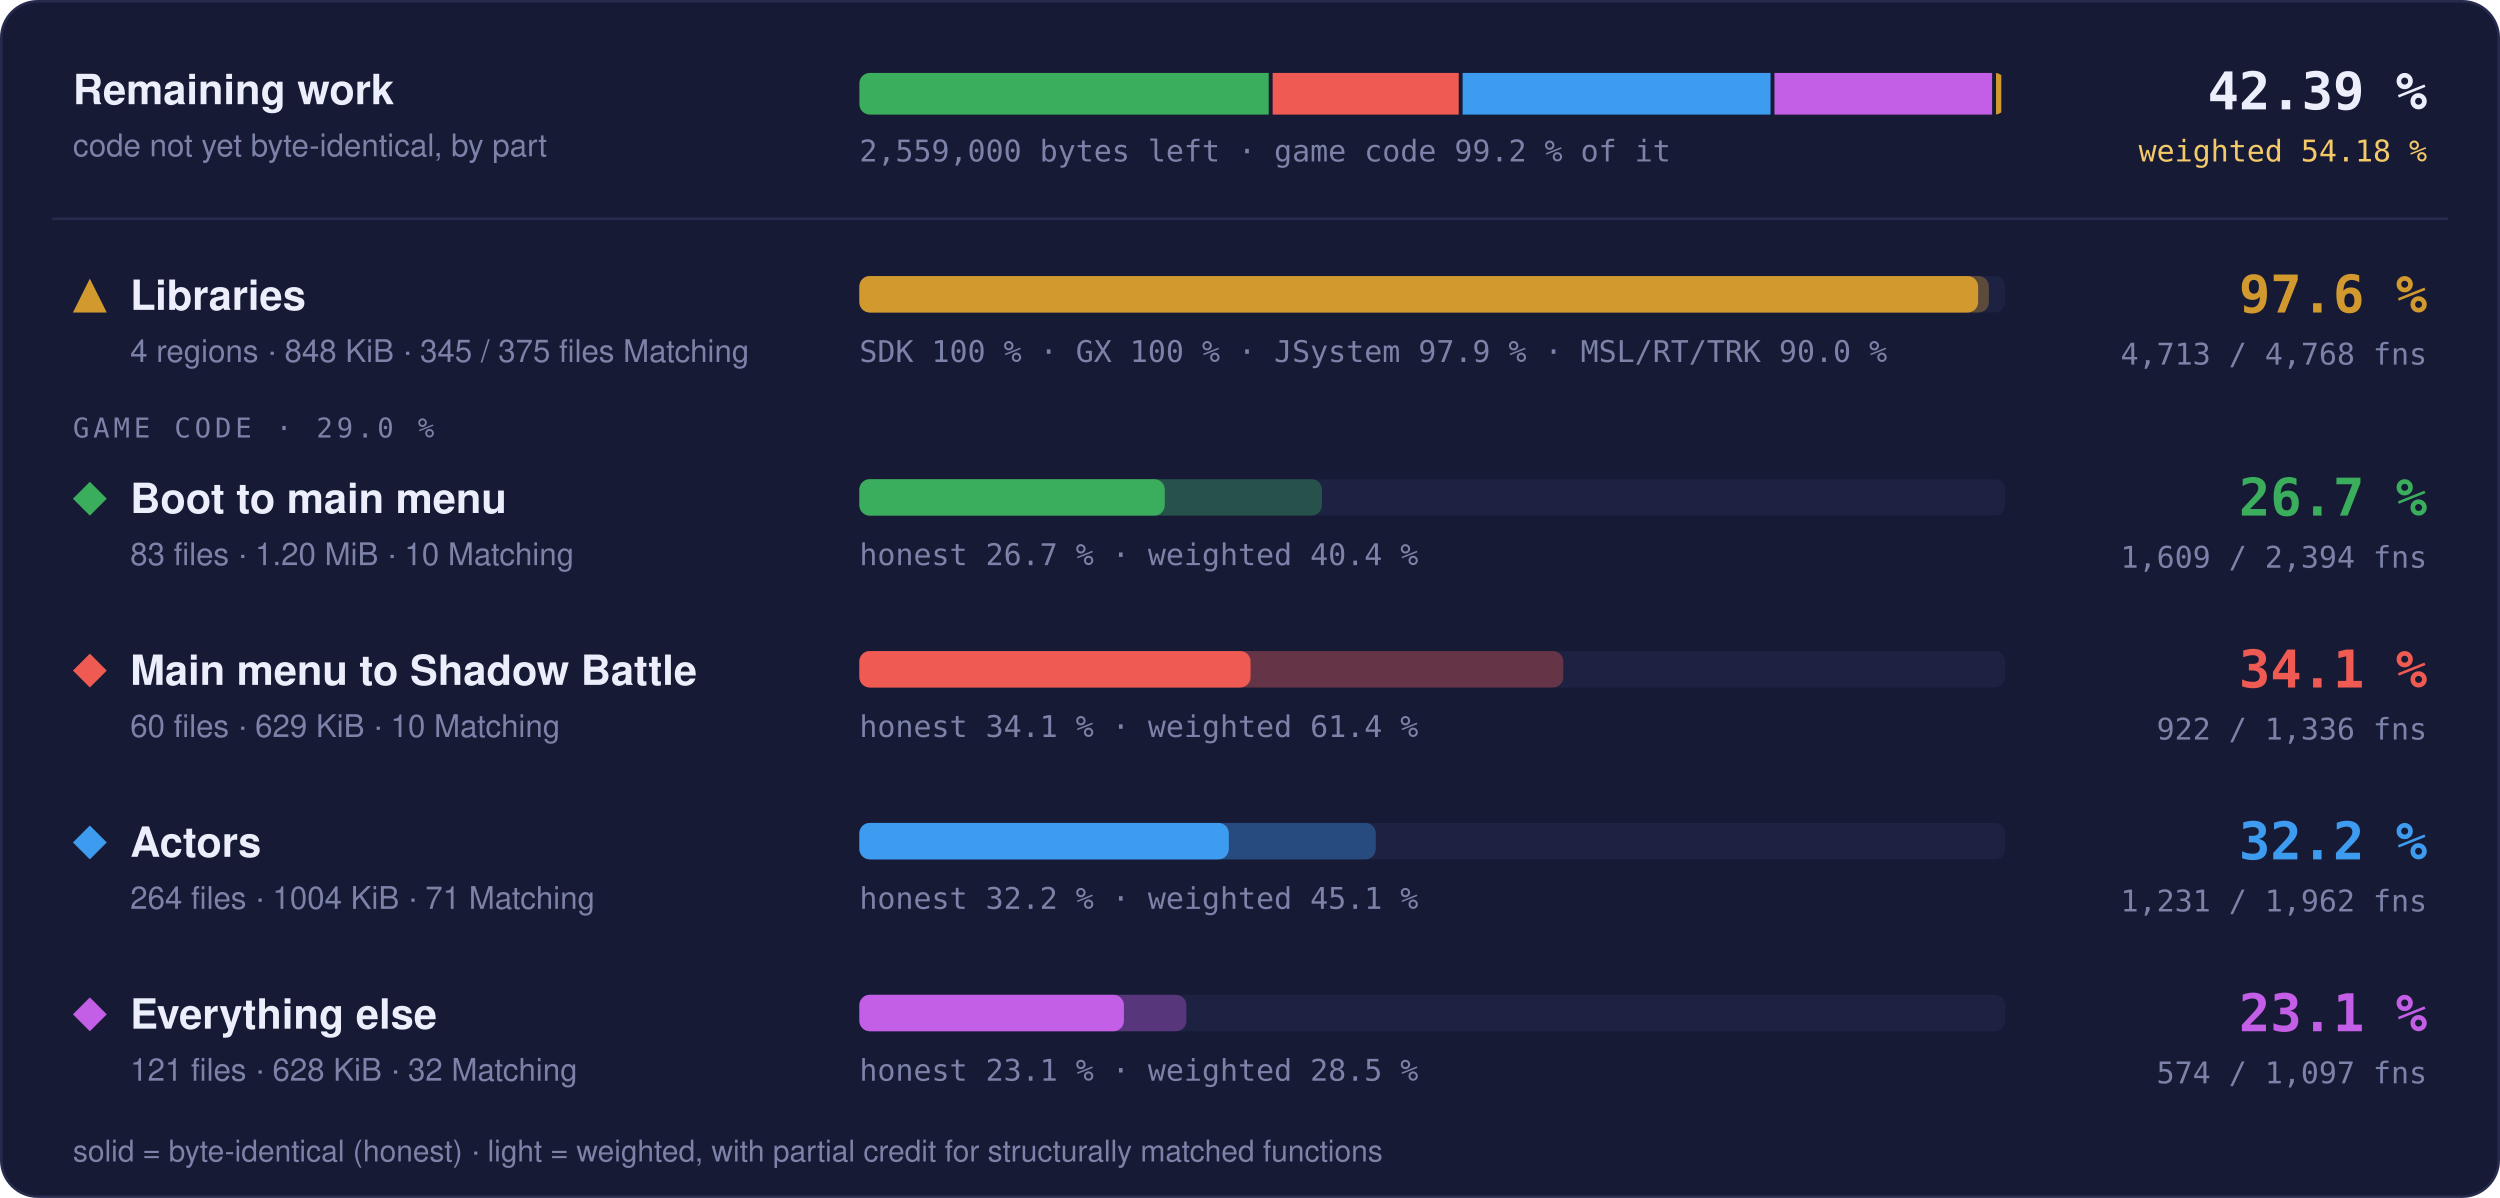
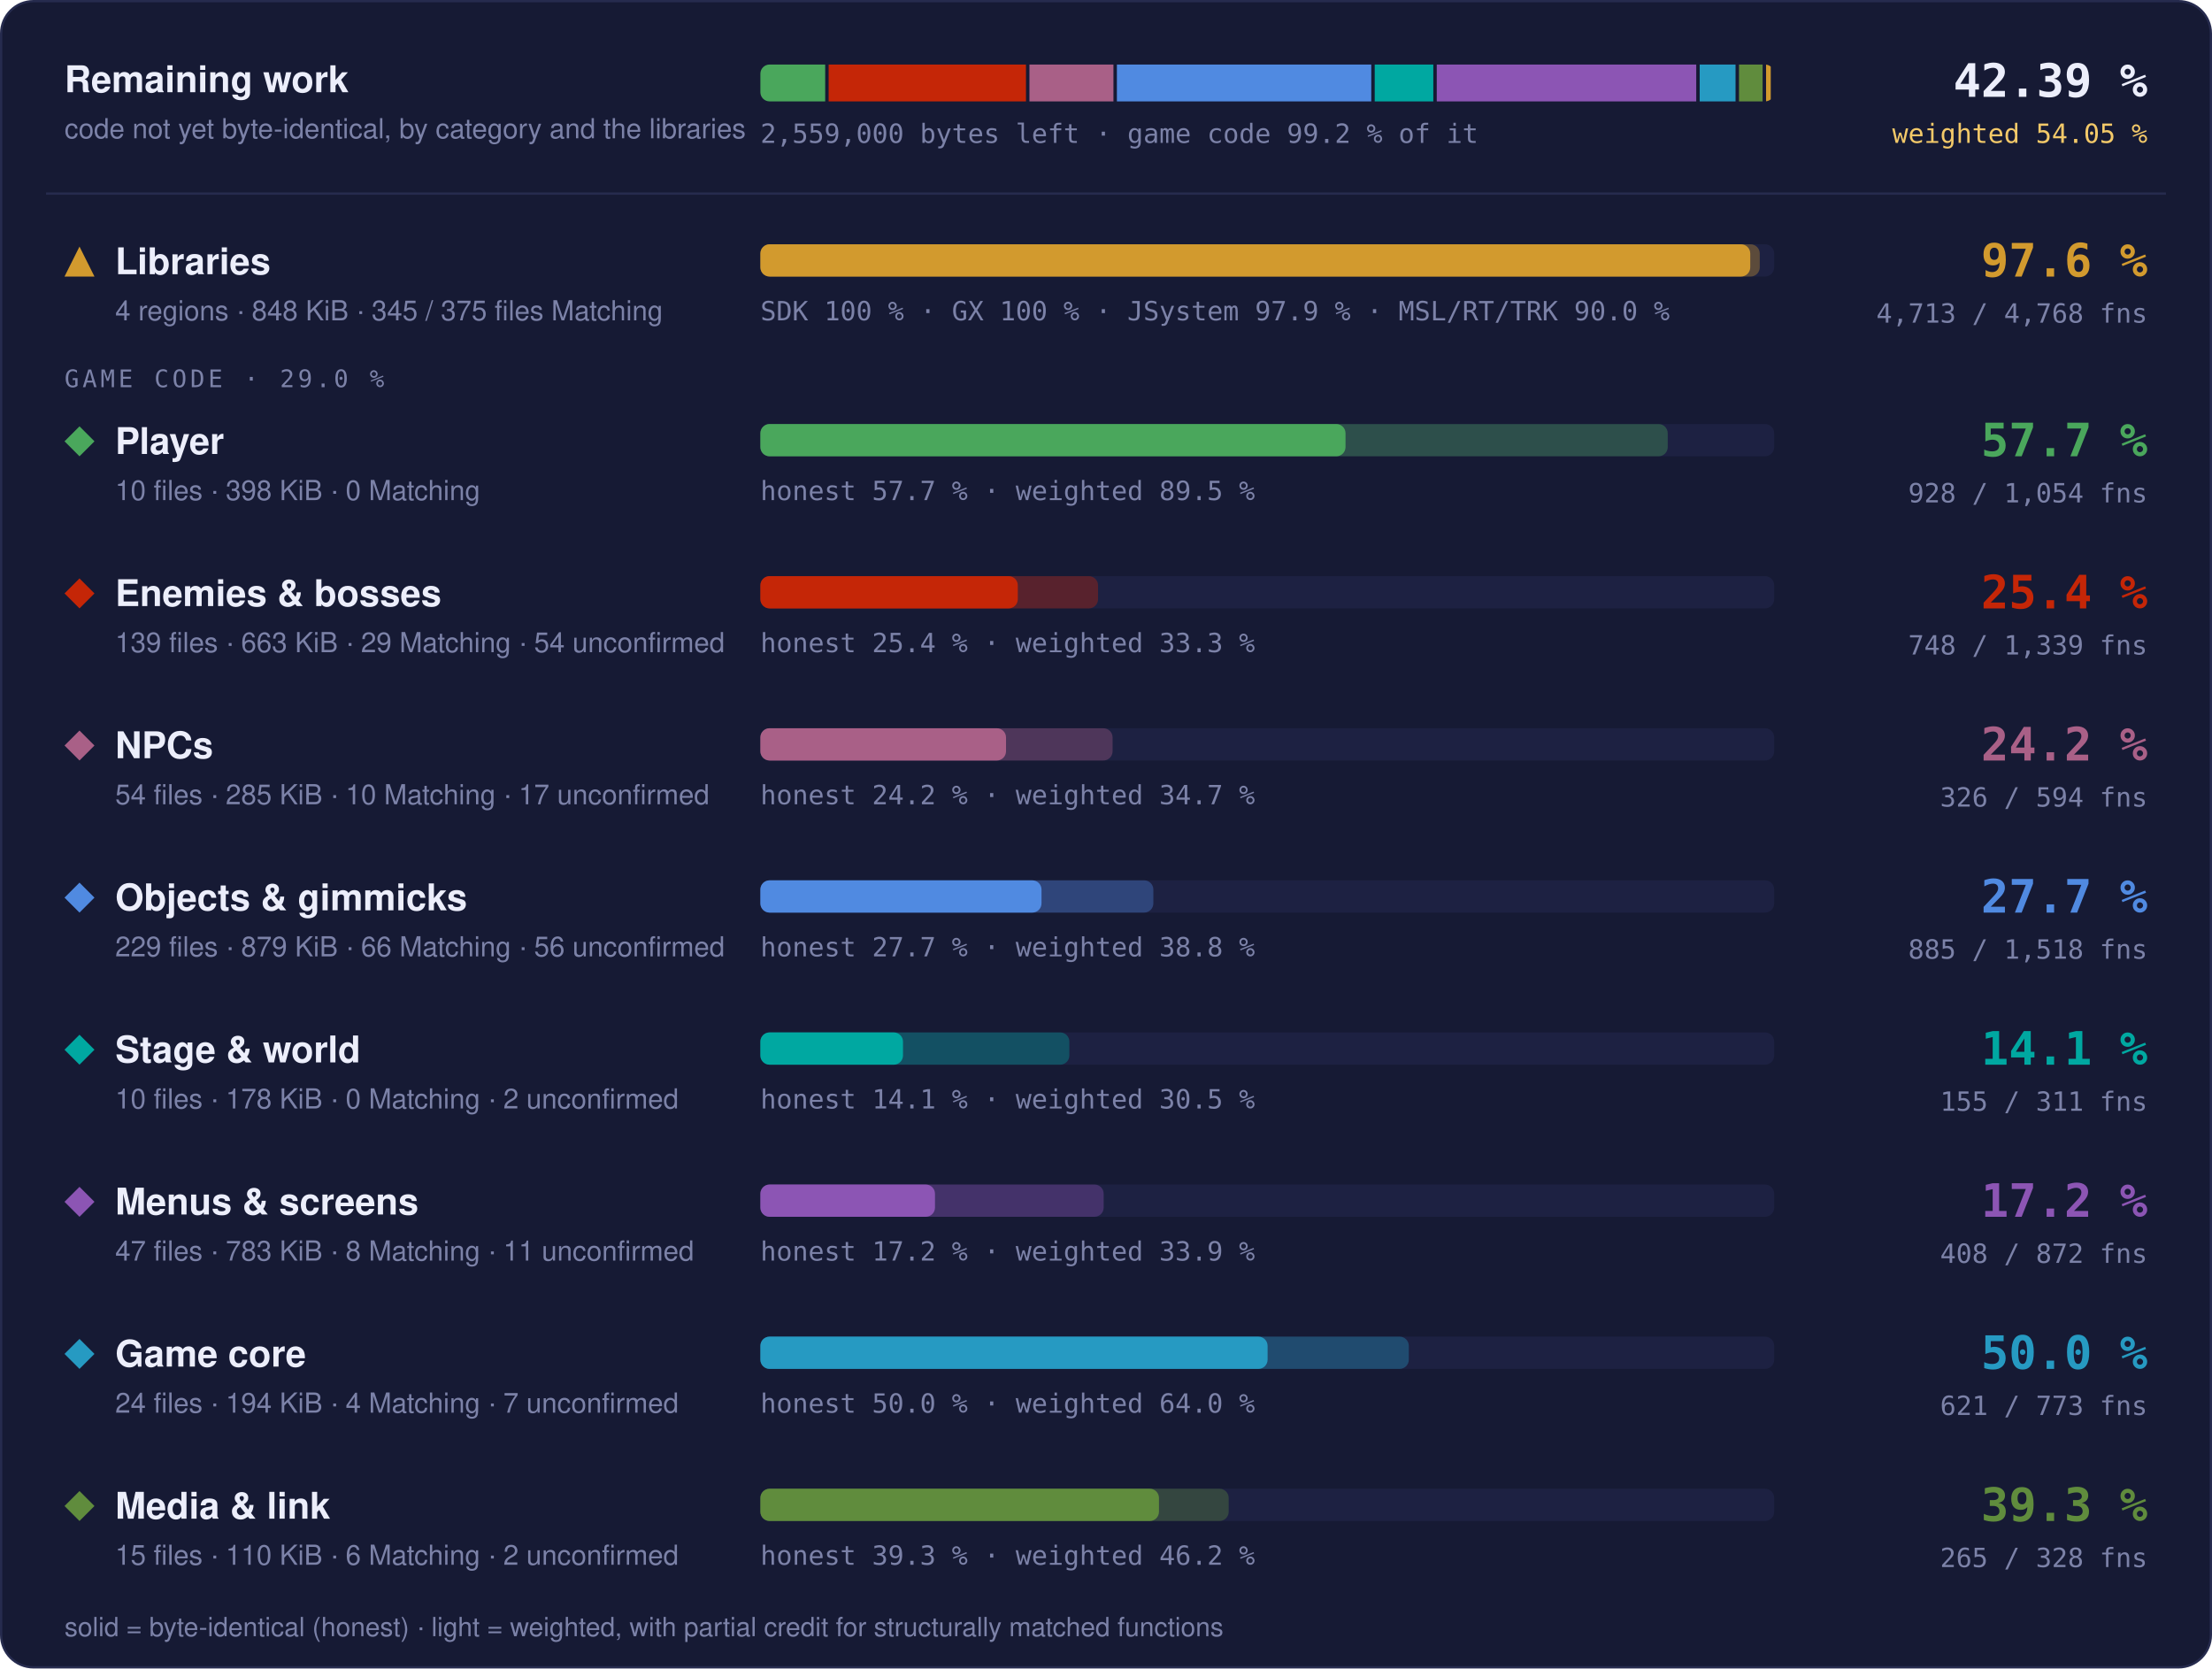
- <svg xmlns="http://www.w3.org/2000/svg" width="960" height="460" viewBox="0 0 960 460" role="img" aria-label="Progress overview: Libraries 97.6 % of code, 4713 of 4768 functions; Boot to main menu 26.7 % of code, 1609 of 2394 functions; Main menu to Shadow Battle 34.1 % of code, 922 of 1336 functions; Actors 32.2 % of code, 1231 of 1962 functions; Everything else 23.1 % of code, 574 of 1097 functions">
+ <svg xmlns="http://www.w3.org/2000/svg" width="960" height="724" viewBox="0 0 960 724" role="img" aria-label="Progress overview: Libraries 97.6 % of code, 4713 of 4768 functions; Player 57.7 % of code, 928 of 1054 functions; Enemies &amp; bosses 25.4 % of code, 748 of 1339 functions; NPCs 24.2 % of code, 326 of 594 functions; Objects &amp; gimmicks 27.7 % of code, 885 of 1518 functions; Stage &amp; world 14.1 % of code, 155 of 311 functions; Menus &amp; screens 17.2 % of code, 408 of 872 functions; Game core 50.0 % of code, 621 of 773 functions; Media &amp; link 39.3 % of code, 265 of 328 functions">
  <style>text { font-family: -apple-system, BlinkMacSystemFont, 'Segoe UI', Helvetica, Arial, sans-serif; } .mono { font-family: ui-monospace, SFMono-Regular, 'SF Mono', Menlo, Consolas, monospace; } .grow { transform-box: fill-box; transform-origin: 0 50%; animation: grow 1.4s cubic-bezier(.2,.8,.2,1) both; } @keyframes grow { from { transform: scaleX(0); } } @media (prefers-reduced-motion: reduce) { * { animation: none !important; } }</style>
-   <rect x="0.5" y="0.5" width="959" height="459" rx="14" fill="#161a34" stroke="#262b4e" />
+   <rect x="0.5" y="0.5" width="959" height="723" rx="14" fill="#161a34" stroke="#262b4e" />
  <text x="28" y="40" font-size="16" font-weight="700" fill="#eceefb">Remaining work</text>
-   <text x="28" y="60" font-size="12" fill="#7c82a8">code not yet byte-identical, by part</text>
+   <text x="28" y="60" font-size="12" fill="#7c82a8">code not yet byte-identical, by category and the libraries</text>
  <clipPath id="rw">
    <rect x="330" y="28" width="440" height="16" rx="4" />
  </clipPath>
  <g clip-path="url(#rw)">
-     <rect class="grow" x="330.00" y="28" width="157.19" height="16" fill="#3aae5c" />
-     <rect class="grow" x="488.69" y="28" width="71.46" height="16" fill="#ef5b52" />
-     <rect class="grow" x="561.65" y="28" width="118.24" height="16" fill="#3d9cf0" />
-     <rect class="grow" x="681.39" y="28" width="83.58" height="16" fill="#c35ee6" />
+     <rect class="grow" x="330.00" y="28" width="28.13" height="16" fill="#4aa75c" />
+     <rect class="grow" x="359.63" y="28" width="85.64" height="16" fill="#c52607" />
+     <rect class="grow" x="446.77" y="28" width="36.46" height="16" fill="#a96087" />
+     <rect class="grow" x="484.73" y="28" width="110.39" height="16" fill="#508ae1" />
+     <rect class="grow" x="596.62" y="28" width="25.43" height="16" fill="#00a8a1" />
+     <rect class="grow" x="623.55" y="28" width="112.61" height="16" fill="#8c55b4" />
+     <rect class="grow" x="737.66" y="28" width="15.56" height="16" fill="#269ac2" />
+     <rect class="grow" x="754.72" y="28" width="10.25" height="16" fill="#608c3d" />
    <rect class="grow" x="766.47" y="28" width="2.03" height="16" fill="#d29a2e" />
  </g>
  <text x="330" y="62" class="mono" font-size="11.5" fill="#7c82a8">2,559,000 bytes left · game code 99.2 % of it</text>
  <text x="932" y="42" text-anchor="end" class="mono" font-size="20" font-weight="700" fill="#eceefb">42.39 %</text>
-   <text x="932" y="62" text-anchor="end" class="mono" font-size="11.5" fill="#f3c969">weighted 54.18 %</text>
+   <text x="932" y="62" text-anchor="end" class="mono" font-size="11.5" fill="#f3c969">weighted 54.05 %</text>
  <line x1="20" x2="940" y1="84" y2="84" stroke="#262b4e" />
  <g fill="#d29a2e">
    <path d="M34.5 107L41 120L28 120Z" />
  </g>
  <text x="50" y="119" font-size="16" font-weight="700" fill="#eceefb">Libraries</text>
  <text x="50" y="139" font-size="12" fill="#7c82a8">4 regions · 848 KiB · 345 / 375 files Matching</text>
  <rect x="330" y="106" width="440" height="14" rx="4" fill="#1d2142" />
  <rect class="grow" style="animation-delay:0.0s" x="330" y="106" width="433.73" height="14" rx="4" fill="#d29a2e" fill-opacity="0.35" />
  <rect class="grow" style="animation-delay:0.0s" x="330" y="106" width="429.60" height="14" rx="4" fill="#d29a2e" />
  <text x="330" y="139" class="mono" font-size="11.5" fill="#7c82a8">SDK 100 % · GX 100 % · JSystem 97.9 % · MSL/RT/TRK 90.0 %</text>
  <text x="932" y="120" text-anchor="end" class="mono" font-size="20" font-weight="700" fill="#d29a2e">97.6 %</text>
  <text x="932" y="140" text-anchor="end" class="mono" font-size="11.5" fill="#7c82a8">4,713 / 4,768 fns</text>
  <text x="28" y="168" class="mono" font-size="10.5" letter-spacing="0.14em" fill="#7c82a8">GAME CODE · 29.0 %</text>
-   <g fill="#3aae5c">
+   <g fill="#4aa75c">
    <path d="M34.5 185L41 191.5L34.5 198L28 191.5Z" />
  </g>
-   <text x="50" y="197" font-size="16" font-weight="700" fill="#eceefb">Boot to main menu</text>
-   <text x="50" y="217" font-size="12" fill="#7c82a8">83 files · 1.20 MiB · 10 Matching</text>
+   <text x="50" y="197" font-size="16" font-weight="700" fill="#eceefb">Player</text>
+   <text x="50" y="217" font-size="12" fill="#7c82a8">10 files · 398 KiB · 0 Matching</text>
  <rect x="330" y="184" width="440" height="14" rx="4" fill="#1d2142" />
-   <rect class="grow" style="animation-delay:0.1s" x="330" y="184" width="177.64" height="14" rx="4" fill="#3aae5c" fill-opacity="0.35" />
-   <rect class="grow" style="animation-delay:0.1s" x="330" y="184" width="117.27" height="14" rx="4" fill="#3aae5c" />
-   <text x="330" y="217" class="mono" font-size="11.5" fill="#7c82a8">honest 26.7 % · weighted 40.4 %</text>
-   <text x="932" y="198" text-anchor="end" class="mono" font-size="20" font-weight="700" fill="#3aae5c">26.7 %</text>
-   <text x="932" y="218" text-anchor="end" class="mono" font-size="11.5" fill="#7c82a8">1,609 / 2,394 fns</text>
-   <g fill="#ef5b52">
+   <rect class="grow" style="animation-delay:0.1s" x="330" y="184" width="393.79" height="14" rx="4" fill="#4aa75c" fill-opacity="0.35" />
+   <rect class="grow" style="animation-delay:0.1s" x="330" y="184" width="253.95" height="14" rx="4" fill="#4aa75c" />
+   <text x="330" y="217" class="mono" font-size="11.5" fill="#7c82a8">honest 57.7 % · weighted 89.5 %</text>
+   <text x="932" y="198" text-anchor="end" class="mono" font-size="20" font-weight="700" fill="#4aa75c">57.7 %</text>
+   <text x="932" y="218" text-anchor="end" class="mono" font-size="11.5" fill="#7c82a8">928 / 1,054 fns</text>
+   <g fill="#c52607">
    <path d="M34.5 251L41 257.5L34.5 264L28 257.5Z" />
  </g>
-   <text x="50" y="263" font-size="16" font-weight="700" fill="#eceefb">Main menu to Shadow Battle</text>
-   <text x="50" y="283" font-size="12" fill="#7c82a8">60 files · 629 KiB · 10 Matching</text>
+   <text x="50" y="263" font-size="16" font-weight="700" fill="#eceefb">Enemies &amp; bosses</text>
+   <text x="50" y="283" font-size="12" fill="#7c82a8">139 files · 663 KiB · 29 Matching · 54 unconfirmed</text>
  <rect x="330" y="250" width="440" height="14" rx="4" fill="#1d2142" />
-   <rect class="grow" style="animation-delay:0.2s" x="330" y="250" width="270.30" height="14" rx="4" fill="#ef5b52" fill-opacity="0.35" />
-   <rect class="grow" style="animation-delay:0.2s" x="330" y="250" width="150.22" height="14" rx="4" fill="#ef5b52" />
-   <text x="330" y="283" class="mono" font-size="11.5" fill="#7c82a8">honest 34.1 % · weighted 61.4 %</text>
-   <text x="932" y="264" text-anchor="end" class="mono" font-size="20" font-weight="700" fill="#ef5b52">34.1 %</text>
-   <text x="932" y="284" text-anchor="end" class="mono" font-size="11.5" fill="#7c82a8">922 / 1,336 fns</text>
-   <g fill="#3d9cf0">
+   <rect class="grow" style="animation-delay:0.2s" x="330" y="250" width="146.55" height="14" rx="4" fill="#c52607" fill-opacity="0.35" />
+   <rect class="grow" style="animation-delay:0.2s" x="330" y="250" width="111.72" height="14" rx="4" fill="#c52607" />
+   <text x="330" y="283" class="mono" font-size="11.5" fill="#7c82a8">honest 25.4 % · weighted 33.3 %</text>
+   <text x="932" y="264" text-anchor="end" class="mono" font-size="20" font-weight="700" fill="#c52607">25.4 %</text>
+   <text x="932" y="284" text-anchor="end" class="mono" font-size="11.5" fill="#7c82a8">748 / 1,339 fns</text>
+   <g fill="#a96087">
    <path d="M34.5 317L41 323.5L34.5 330L28 323.5Z" />
  </g>
-   <text x="50" y="329" font-size="16" font-weight="700" fill="#eceefb">Actors</text>
-   <text x="50" y="349" font-size="12" fill="#7c82a8">264 files · 1004 KiB · 71 Matching</text>
+   <text x="50" y="329" font-size="16" font-weight="700" fill="#eceefb">NPCs</text>
+   <text x="50" y="349" font-size="12" fill="#7c82a8">54 files · 285 KiB · 10 Matching · 17 unconfirmed</text>
  <rect x="330" y="316" width="440" height="14" rx="4" fill="#1d2142" />
-   <rect class="grow" style="animation-delay:0.3s" x="330" y="316" width="198.29" height="14" rx="4" fill="#3d9cf0" fill-opacity="0.35" />
-   <rect class="grow" style="animation-delay:0.3s" x="330" y="316" width="141.87" height="14" rx="4" fill="#3d9cf0" />
-   <text x="330" y="349" class="mono" font-size="11.5" fill="#7c82a8">honest 32.2 % · weighted 45.1 %</text>
-   <text x="932" y="330" text-anchor="end" class="mono" font-size="20" font-weight="700" fill="#3d9cf0">32.2 %</text>
-   <text x="932" y="350" text-anchor="end" class="mono" font-size="11.5" fill="#7c82a8">1,231 / 1,962 fns</text>
-   <g fill="#c35ee6">
+   <rect class="grow" style="animation-delay:0.3s" x="330" y="316" width="152.86" height="14" rx="4" fill="#a96087" fill-opacity="0.35" />
+   <rect class="grow" style="animation-delay:0.3s" x="330" y="316" width="106.61" height="14" rx="4" fill="#a96087" />
+   <text x="330" y="349" class="mono" font-size="11.5" fill="#7c82a8">honest 24.2 % · weighted 34.7 %</text>
+   <text x="932" y="330" text-anchor="end" class="mono" font-size="20" font-weight="700" fill="#a96087">24.2 %</text>
+   <text x="932" y="350" text-anchor="end" class="mono" font-size="11.5" fill="#7c82a8">326 / 594 fns</text>
+   <g fill="#508ae1">
    <path d="M34.5 383L41 389.5L34.5 396L28 389.5Z" />
  </g>
-   <text x="50" y="395" font-size="16" font-weight="700" fill="#eceefb">Everything else</text>
-   <text x="50" y="415" font-size="12" fill="#7c82a8">121 files · 628 KiB · 32 Matching</text>
+   <text x="50" y="395" font-size="16" font-weight="700" fill="#eceefb">Objects &amp; gimmicks</text>
+   <text x="50" y="415" font-size="12" fill="#7c82a8">229 files · 879 KiB · 66 Matching · 56 unconfirmed</text>
  <rect x="330" y="382" width="440" height="14" rx="4" fill="#1d2142" />
-   <rect class="grow" style="animation-delay:0.4s" x="330" y="382" width="125.58" height="14" rx="4" fill="#c35ee6" fill-opacity="0.35" />
-   <rect class="grow" style="animation-delay:0.4s" x="330" y="382" width="101.59" height="14" rx="4" fill="#c35ee6" />
-   <text x="330" y="415" class="mono" font-size="11.5" fill="#7c82a8">honest 23.1 % · weighted 28.5 %</text>
-   <text x="932" y="396" text-anchor="end" class="mono" font-size="20" font-weight="700" fill="#c35ee6">23.1 %</text>
-   <text x="932" y="416" text-anchor="end" class="mono" font-size="11.5" fill="#7c82a8">574 / 1,097 fns</text>
-   <text x="28" y="446" font-size="11.5" fill="#7c82a8">solid = byte-identical (honest) · light = weighted, with partial credit for structurally matched functions</text>
+   <rect class="grow" style="animation-delay:0.4s" x="330" y="382" width="170.55" height="14" rx="4" fill="#508ae1" fill-opacity="0.35" />
+   <rect class="grow" style="animation-delay:0.4s" x="330" y="382" width="122.01" height="14" rx="4" fill="#508ae1" />
+   <text x="330" y="415" class="mono" font-size="11.5" fill="#7c82a8">honest 27.7 % · weighted 38.8 %</text>
+   <text x="932" y="396" text-anchor="end" class="mono" font-size="20" font-weight="700" fill="#508ae1">27.7 %</text>
+   <text x="932" y="416" text-anchor="end" class="mono" font-size="11.5" fill="#7c82a8">885 / 1,518 fns</text>
+   <g fill="#00a8a1">
+     <path d="M34.5 449L41 455.5L34.5 462L28 455.5Z" />
+   </g>
+   <text x="50" y="461" font-size="16" font-weight="700" fill="#eceefb">Stage &amp; world</text>
+   <text x="50" y="481" font-size="12" fill="#7c82a8">10 files · 178 KiB · 0 Matching · 2 unconfirmed</text>
+   <rect x="330" y="448" width="440" height="14" rx="4" fill="#1d2142" />
+   <rect class="grow" style="animation-delay:0.5s" x="330" y="448" width="134.10" height="14" rx="4" fill="#00a8a1" fill-opacity="0.35" />
+   <rect class="grow" style="animation-delay:0.5s" x="330" y="448" width="61.90" height="14" rx="4" fill="#00a8a1" />
+   <text x="330" y="481" class="mono" font-size="11.5" fill="#7c82a8">honest 14.1 % · weighted 30.5 %</text>
+   <text x="932" y="462" text-anchor="end" class="mono" font-size="20" font-weight="700" fill="#00a8a1">14.1 %</text>
+   <text x="932" y="482" text-anchor="end" class="mono" font-size="11.5" fill="#7c82a8">155 / 311 fns</text>
+   <g fill="#8c55b4">
+     <path d="M34.5 515L41 521.5L34.5 528L28 521.5Z" />
+   </g>
+   <text x="50" y="527" font-size="16" font-weight="700" fill="#eceefb">Menus &amp; screens</text>
+   <text x="50" y="547" font-size="12" fill="#7c82a8">47 files · 783 KiB · 8 Matching · 11 unconfirmed</text>
+   <rect x="330" y="514" width="440" height="14" rx="4" fill="#1d2142" />
+   <rect class="grow" style="animation-delay:0.6s" x="330" y="514" width="148.99" height="14" rx="4" fill="#8c55b4" fill-opacity="0.35" />
+   <rect class="grow" style="animation-delay:0.6s" x="330" y="514" width="75.78" height="14" rx="4" fill="#8c55b4" />
+   <text x="330" y="547" class="mono" font-size="11.5" fill="#7c82a8">honest 17.2 % · weighted 33.9 %</text>
+   <text x="932" y="528" text-anchor="end" class="mono" font-size="20" font-weight="700" fill="#8c55b4">17.2 %</text>
+   <text x="932" y="548" text-anchor="end" class="mono" font-size="11.5" fill="#7c82a8">408 / 872 fns</text>
+   <g fill="#269ac2">
+     <path d="M34.5 581L41 587.5L34.5 594L28 587.5Z" />
+   </g>
+   <text x="50" y="593" font-size="16" font-weight="700" fill="#eceefb">Game core</text>
+   <text x="50" y="613" font-size="12" fill="#7c82a8">24 files · 194 KiB · 4 Matching · 7 unconfirmed</text>
+   <rect x="330" y="580" width="440" height="14" rx="4" fill="#1d2142" />
+   <rect class="grow" style="animation-delay:0.7s" x="330" y="580" width="281.42" height="14" rx="4" fill="#269ac2" fill-opacity="0.35" />
+   <rect class="grow" style="animation-delay:0.7s" x="330" y="580" width="220.13" height="14" rx="4" fill="#269ac2" />
+   <text x="330" y="613" class="mono" font-size="11.5" fill="#7c82a8">honest 50.0 % · weighted 64.0 %</text>
+   <text x="932" y="594" text-anchor="end" class="mono" font-size="20" font-weight="700" fill="#269ac2">50.0 %</text>
+   <text x="932" y="614" text-anchor="end" class="mono" font-size="11.5" fill="#7c82a8">621 / 773 fns</text>
+   <g fill="#608c3d">
+     <path d="M34.5 647L41 653.5L34.5 660L28 653.5Z" />
+   </g>
+   <text x="50" y="659" font-size="16" font-weight="700" fill="#eceefb">Media &amp; link</text>
+   <text x="50" y="679" font-size="12" fill="#7c82a8">15 files · 110 KiB · 6 Matching · 2 unconfirmed</text>
+   <rect x="330" y="646" width="440" height="14" rx="4" fill="#1d2142" />
+   <rect class="grow" style="animation-delay:0.8s" x="330" y="646" width="203.24" height="14" rx="4" fill="#608c3d" fill-opacity="0.35" />
+   <rect class="grow" style="animation-delay:0.8s" x="330" y="646" width="172.99" height="14" rx="4" fill="#608c3d" />
+   <text x="330" y="679" class="mono" font-size="11.5" fill="#7c82a8">honest 39.3 % · weighted 46.2 %</text>
+   <text x="932" y="660" text-anchor="end" class="mono" font-size="20" font-weight="700" fill="#608c3d">39.3 %</text>
+   <text x="932" y="680" text-anchor="end" class="mono" font-size="11.5" fill="#7c82a8">265 / 328 fns</text>
+   <text x="28" y="710" font-size="11.5" fill="#7c82a8">solid = byte-identical (honest) · light = weighted, with partial credit for structurally matched functions</text>
</svg>
